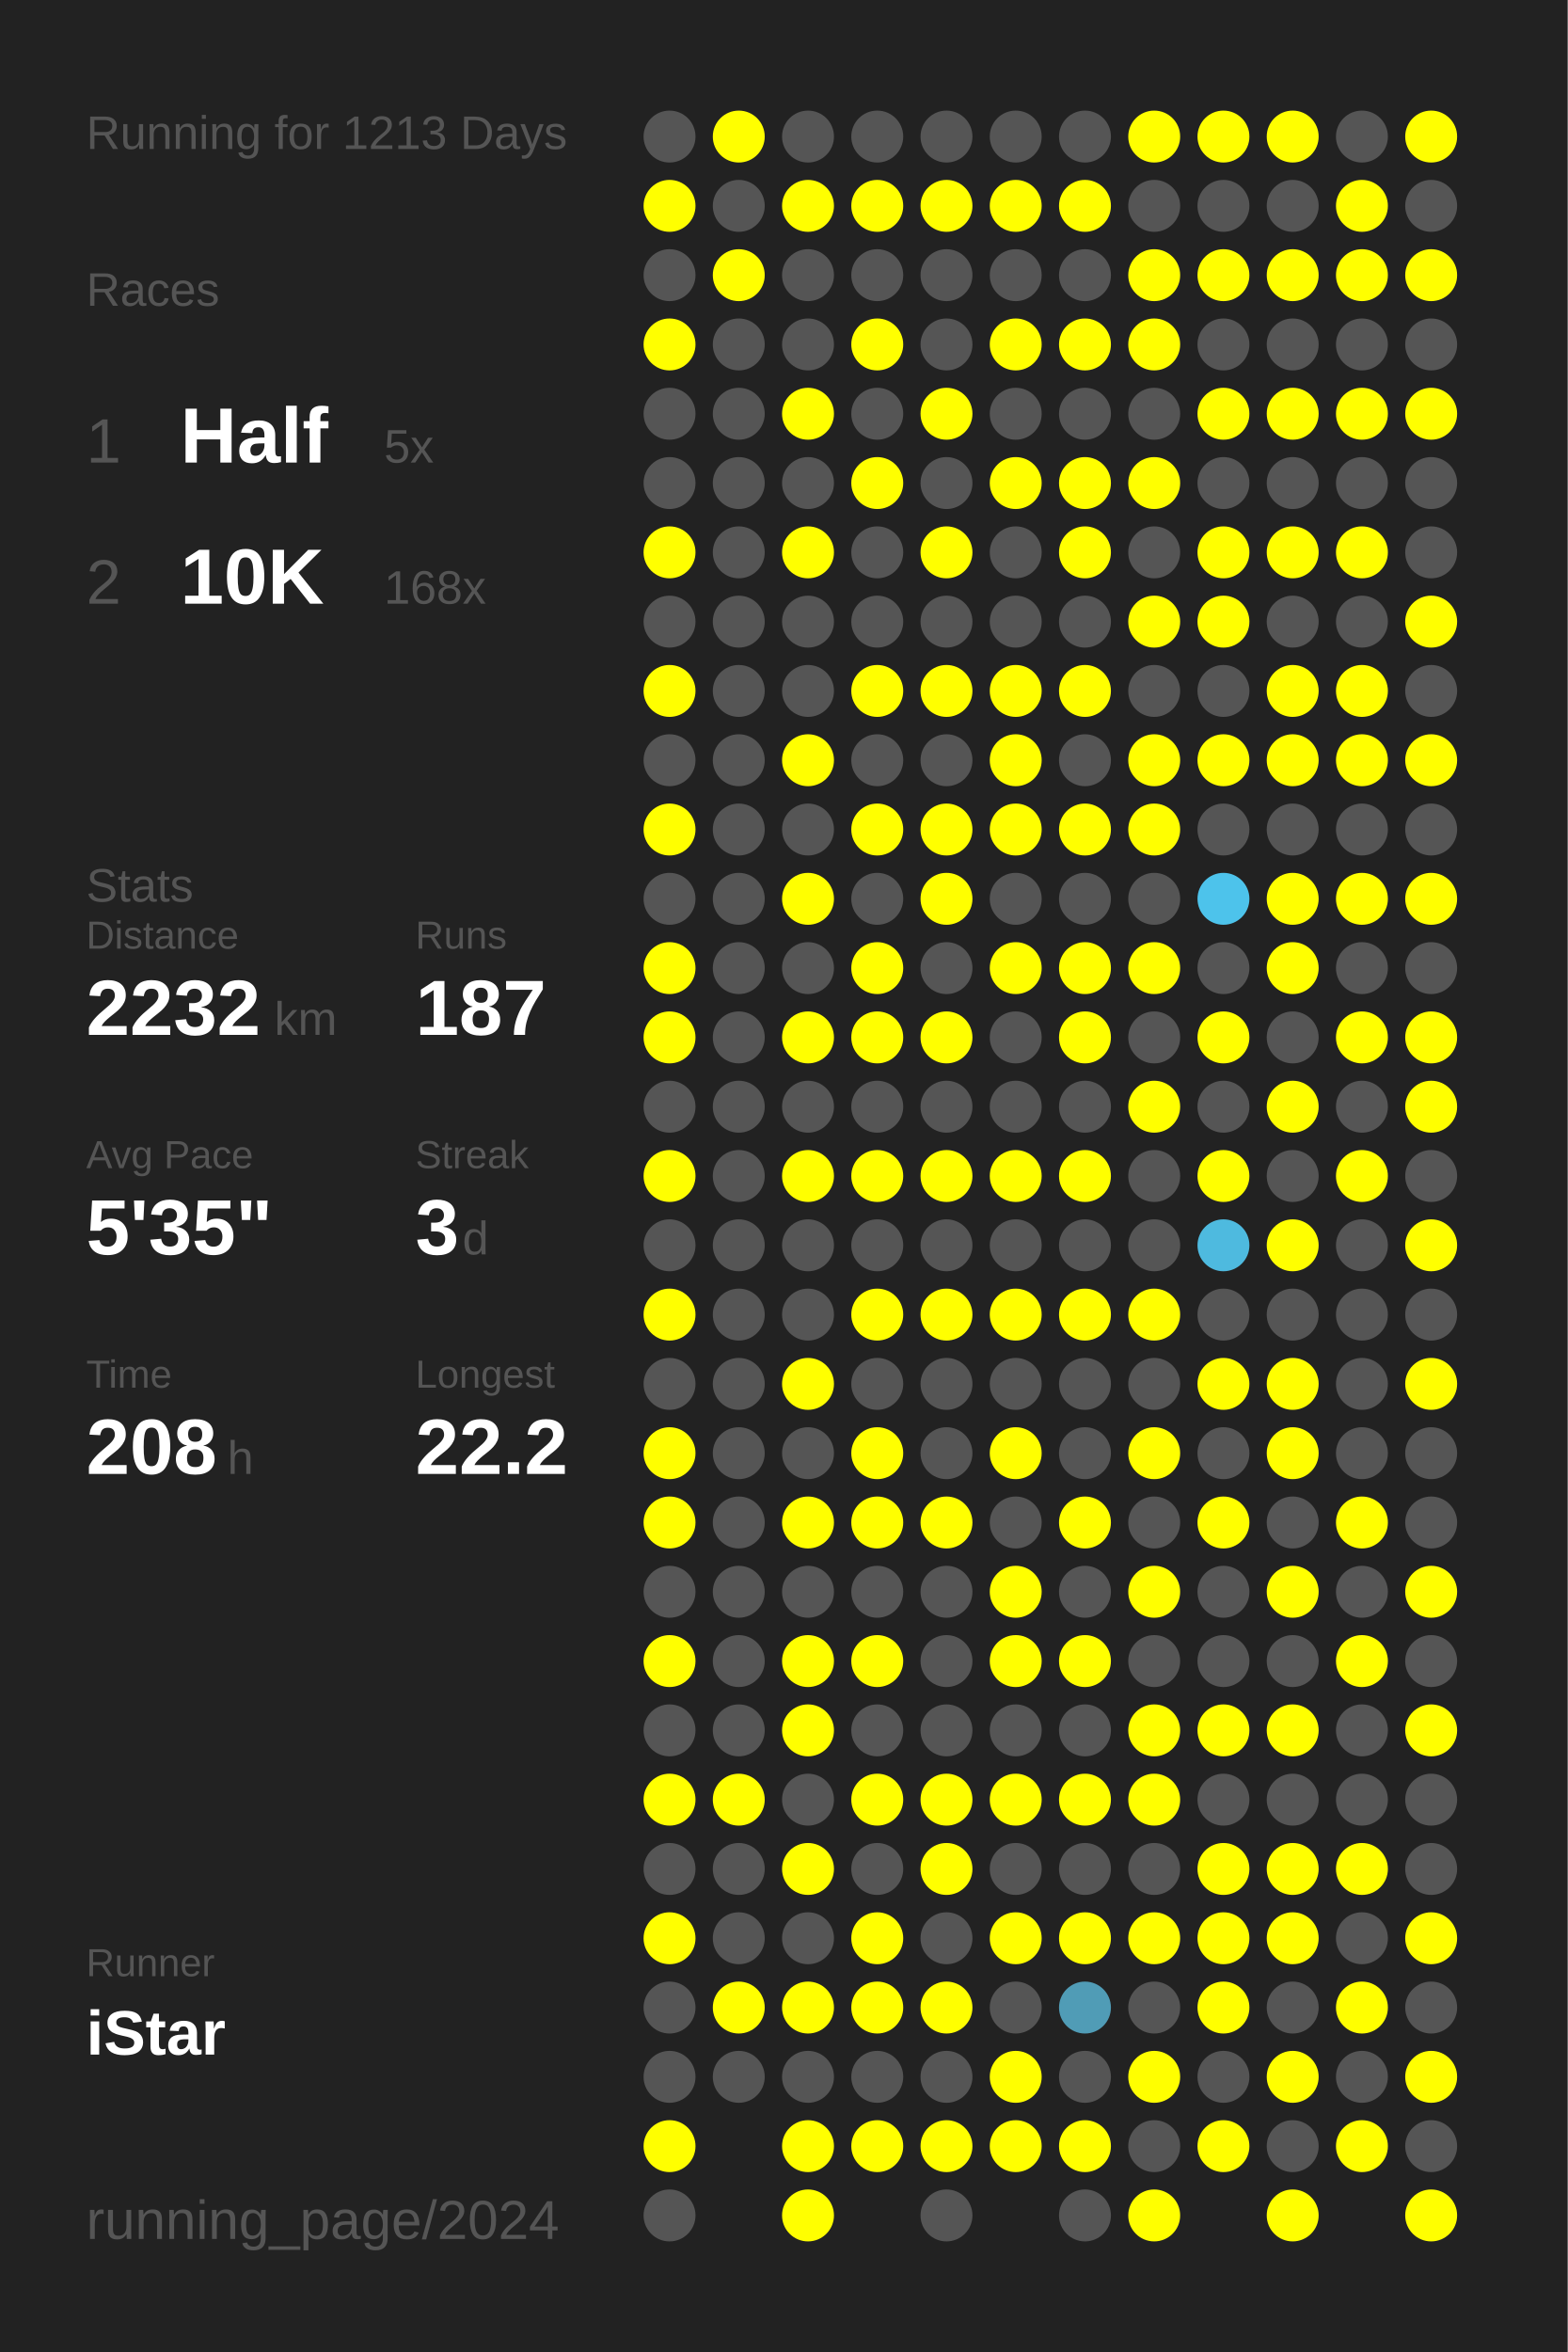
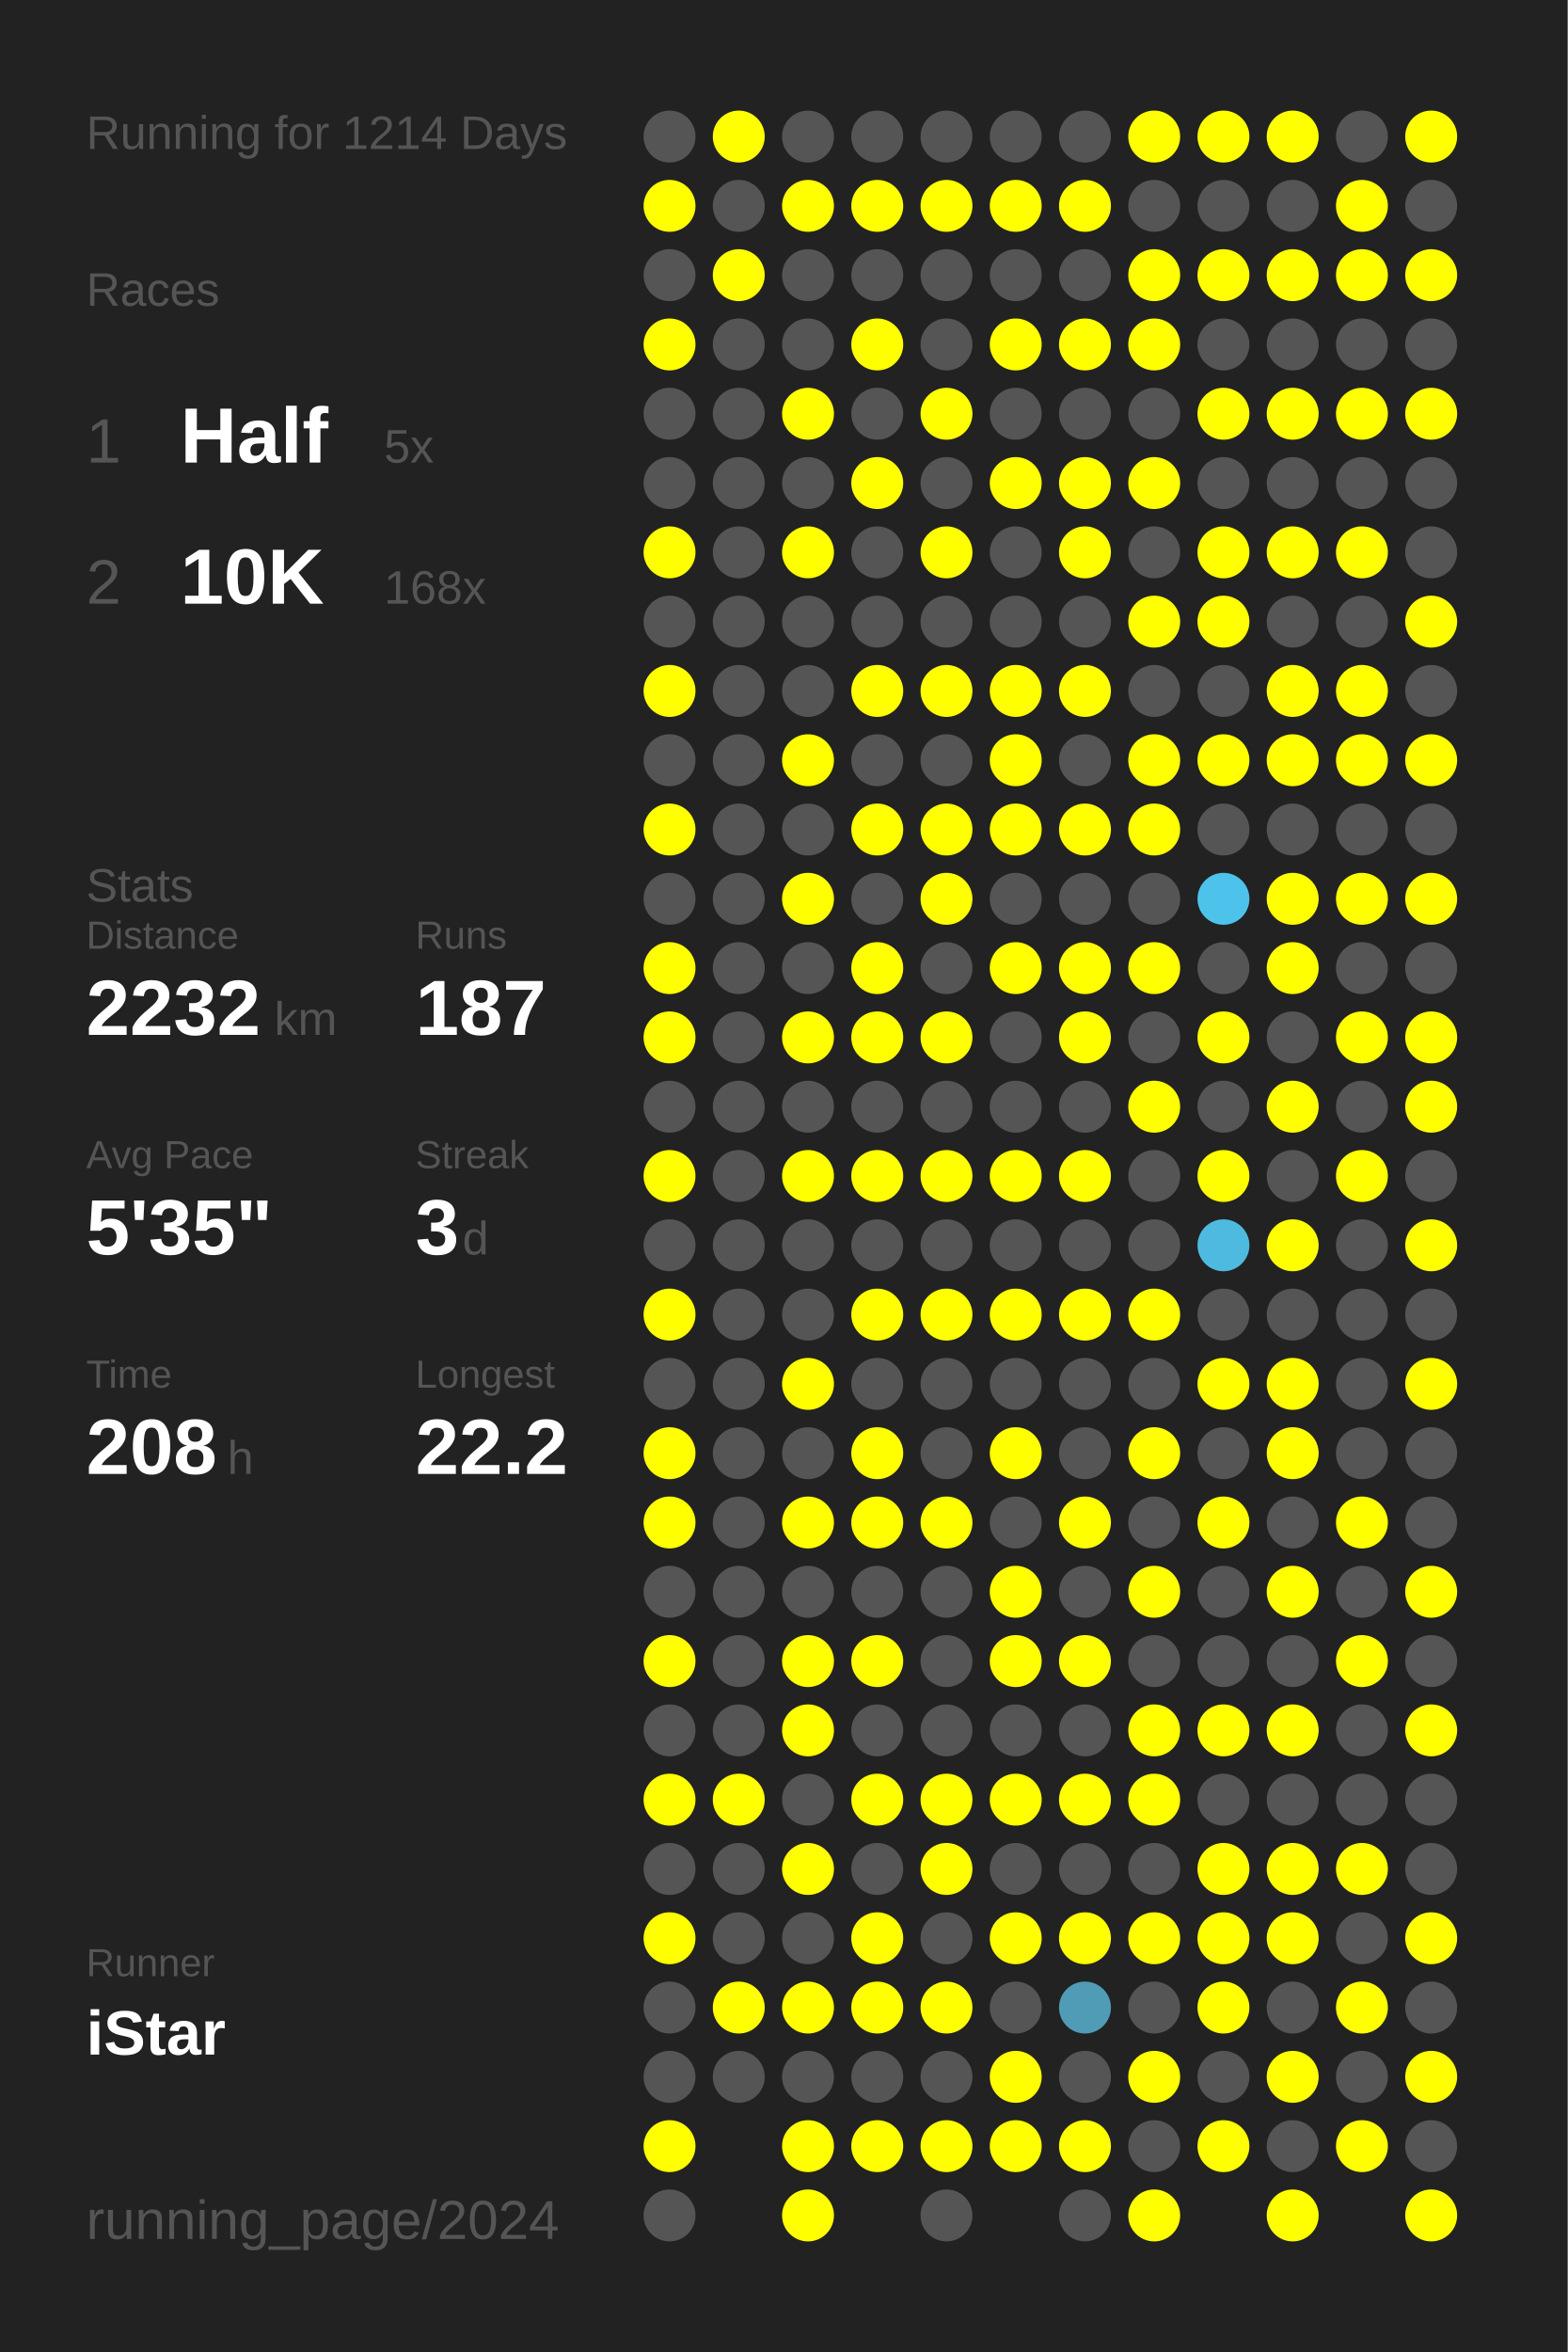
<svg xmlns="http://www.w3.org/2000/svg" baseProfile="full" height="300mm" version="1.1" viewBox="0,0,200,300" width="200mm">
  <defs />
  <rect fill="#222222" height="300" width="200" x="0" y="0" />
-   <text fill="#555555" style="font-size:6px; font-family:Arial;" x="11" y="19">Running for 1213 Days</text>
+   <text fill="#555555" style="font-size:6px; font-family:Arial;" x="11" y="19">Running for 1214 Days</text>
  <text fill="#555555" style="font-size:6px; font-family:Arial;" x="11" y="39">Races</text>
  <text fill="#555555" style="font-size:8px; font-family:Arial;" x="11" y="59">1</text>
  <text fill="#FFFFFF" style="font-size:10px; font-family:Arial; font-weight:bold;" x="23" y="59">Half</text>
  <text fill="#555555" style="font-size:6px; font-family:Arial;" x="49" y="59">5x</text>
  <text fill="#555555" style="font-size:8px; font-family:Arial;" x="11" y="77">2</text>
  <text fill="#FFFFFF" style="font-size:10px; font-family:Arial; font-weight:bold;" x="23" y="77">10K</text>
  <text fill="#555555" style="font-size:6px; font-family:Arial;" x="49" y="77">168x</text>
  <text fill="#555555" style="font-size:6px; font-family:Arial;" x="11" y="115">Stats</text>
  <text fill="#555555" style="font-size:5px; font-family:Arial;" x="11" y="121">Distance</text>
  <text fill="#FFFFFF" style="font-size:10px; font-family:Arial; font-weight:bold;" x="11" y="132">2232</text>
  <text fill="#555555" style="font-size:6px; font-family:Arial;" x="35" y="132">km</text>
  <text fill="#555555" style="font-size:5px; font-family:Arial;" x="53" y="121">Runs</text>
  <text fill="#FFFFFF" style="font-size:10px; font-family:Arial; font-weight:bold;" x="53" y="132">187</text>
  <text fill="#555555" style="font-size:5px; font-family:Arial;" x="11" y="149">Avg Pace</text>
  <text fill="#FFFFFF" style="font-size:10px; font-family:Arial; font-weight:bold;" x="11" y="160">5'35"</text>
  <text fill="#555555" style="font-size:5px; font-family:Arial;" x="53" y="149">Streak</text>
  <text fill="#FFFFFF" style="font-size:10px; font-family:Arial; font-weight:bold;" x="53" y="160">3</text>
  <text fill="#555555" style="font-size:6px; font-family:Arial;" x="59" y="160">d</text>
  <text fill="#555555" style="font-size:5px; font-family:Arial;" x="11" y="177">Time</text>
  <text fill="#FFFFFF" style="font-size:10px; font-family:Arial; font-weight:bold;" x="11" y="188">208</text>
  <text fill="#555555" style="font-size:6px; font-family:Arial;" x="29" y="188">h</text>
  <text fill="#555555" style="font-size:5px; font-family:Arial;" x="53" y="177">Longest</text>
  <text fill="#FFFFFF" style="font-size:10px; font-family:Arial; font-weight:bold;" x="53" y="188">22.2</text>
  <text fill="#555555" style="font-size:5px; font-family:Arial;" x="11" y="252.065">Runner</text>
  <text fill="#FFFFFF" style="font-size:8px; font-family:Arial; font-weight:bold;" x="11" y="262.065">iStar</text>
  <text fill="#555555" style="font-size:7px; font-family:Arial;" x="11" y="285.581">running_page/2024</text>
  <circle cx="85.417" cy="17.419" fill="#555555" r="3.312" />
  <circle cx="85.417" cy="26.258" fill="#FFFF00" r="3.312" />
  <circle cx="85.417" cy="35.097" fill="#555555" r="3.312" />
  <circle cx="85.417" cy="43.935" fill="#FFFF00" r="3.312" />
  <circle cx="85.417" cy="52.774" fill="#555555" r="3.312" />
  <circle cx="85.417" cy="61.613" fill="#555555" r="3.312" />
  <circle cx="85.417" cy="70.452" fill="#FFFF00" r="3.312" />
  <circle cx="85.417" cy="79.29" fill="#555555" r="3.312" />
  <circle cx="85.417" cy="88.129" fill="#FFFF00" r="3.312" />
  <circle cx="85.417" cy="96.968" fill="#555555" r="3.312" />
  <circle cx="85.417" cy="105.806" fill="#FFFF00" r="3.312" />
  <circle cx="85.417" cy="114.645" fill="#555555" r="3.312" />
  <circle cx="85.417" cy="123.484" fill="#FFFF00" r="3.312" />
  <circle cx="85.417" cy="132.323" fill="#FFFF00" r="3.312" />
  <circle cx="85.417" cy="141.161" fill="#555555" r="3.312" />
  <circle cx="85.417" cy="150" fill="#FFFF00" r="3.312" />
  <circle cx="85.417" cy="158.839" fill="#555555" r="3.312" />
  <circle cx="85.417" cy="167.677" fill="#FFFF00" r="3.312" />
  <circle cx="85.417" cy="176.516" fill="#555555" r="3.312" />
  <circle cx="85.417" cy="185.355" fill="#FFFF00" r="3.312" />
  <circle cx="85.417" cy="194.194" fill="#FFFF00" r="3.312" />
  <circle cx="85.417" cy="203.032" fill="#555555" r="3.312" />
  <circle cx="85.417" cy="211.871" fill="#FFFF00" r="3.312" />
  <circle cx="85.417" cy="220.71" fill="#555555" r="3.312" />
  <circle cx="85.417" cy="229.548" fill="#FFFF00" r="3.312" />
  <circle cx="85.417" cy="238.387" fill="#555555" r="3.312" />
  <circle cx="85.417" cy="247.226" fill="#FFFF00" r="3.312" />
  <circle cx="85.417" cy="256.065" fill="#555555" r="3.312" />
  <circle cx="85.417" cy="264.903" fill="#555555" r="3.312" />
  <circle cx="85.417" cy="273.742" fill="#FFFF00" r="3.312" />
  <circle cx="85.417" cy="282.581" fill="#555555" r="3.312" />
  <circle cx="94.25" cy="17.419" fill="#FFFF00" r="3.312" />
  <circle cx="94.25" cy="26.258" fill="#555555" r="3.312" />
  <circle cx="94.25" cy="35.097" fill="#FFFF00" r="3.312" />
  <circle cx="94.25" cy="43.935" fill="#555555" r="3.312" />
  <circle cx="94.25" cy="52.774" fill="#555555" r="3.312" />
  <circle cx="94.25" cy="61.613" fill="#555555" r="3.312" />
  <circle cx="94.25" cy="70.452" fill="#555555" r="3.312" />
  <circle cx="94.25" cy="79.29" fill="#555555" r="3.312" />
  <circle cx="94.25" cy="88.129" fill="#555555" r="3.312" />
  <circle cx="94.25" cy="96.968" fill="#555555" r="3.312" />
  <circle cx="94.25" cy="105.806" fill="#555555" r="3.312" />
  <circle cx="94.25" cy="114.645" fill="#555555" r="3.312" />
  <circle cx="94.25" cy="123.484" fill="#555555" r="3.312" />
  <circle cx="94.25" cy="132.323" fill="#555555" r="3.312" />
  <circle cx="94.25" cy="141.161" fill="#555555" r="3.312" />
  <circle cx="94.25" cy="150" fill="#555555" r="3.312" />
  <circle cx="94.25" cy="158.839" fill="#555555" r="3.312" />
  <circle cx="94.25" cy="167.677" fill="#555555" r="3.312" />
  <circle cx="94.25" cy="176.516" fill="#555555" r="3.312" />
  <circle cx="94.25" cy="185.355" fill="#555555" r="3.312" />
  <circle cx="94.25" cy="194.194" fill="#555555" r="3.312" />
  <circle cx="94.25" cy="203.032" fill="#555555" r="3.312" />
  <circle cx="94.25" cy="211.871" fill="#555555" r="3.312" />
  <circle cx="94.25" cy="220.71" fill="#555555" r="3.312" />
  <circle cx="94.25" cy="229.548" fill="#FFFF00" r="3.312" />
  <circle cx="94.25" cy="238.387" fill="#555555" r="3.312" />
  <circle cx="94.25" cy="247.226" fill="#555555" r="3.312" />
  <circle cx="94.25" cy="256.065" fill="#FFFF00" r="3.312" />
  <circle cx="94.25" cy="264.903" fill="#555555" r="3.312" />
  <circle cx="103.083" cy="17.419" fill="#555555" r="3.312" />
  <circle cx="103.083" cy="26.258" fill="#FFFF00" r="3.312" />
  <circle cx="103.083" cy="35.097" fill="#555555" r="3.312" />
  <circle cx="103.083" cy="43.935" fill="#555555" r="3.312" />
  <circle cx="103.083" cy="52.774" fill="#FFFF00" r="3.312" />
  <circle cx="103.083" cy="61.613" fill="#555555" r="3.312" />
  <circle cx="103.083" cy="70.452" fill="#FFFF00" r="3.312" />
  <circle cx="103.083" cy="79.29" fill="#555555" r="3.312" />
  <circle cx="103.083" cy="88.129" fill="#555555" r="3.312" />
  <circle cx="103.083" cy="96.968" fill="#FFFF00" r="3.312" />
  <circle cx="103.083" cy="105.806" fill="#555555" r="3.312" />
  <circle cx="103.083" cy="114.645" fill="#FFFF00" r="3.312" />
  <circle cx="103.083" cy="123.484" fill="#555555" r="3.312" />
  <circle cx="103.083" cy="132.323" fill="#FFFF00" r="3.312" />
  <circle cx="103.083" cy="141.161" fill="#555555" r="3.312" />
  <circle cx="103.083" cy="150" fill="#FFFF00" r="3.312" />
  <circle cx="103.083" cy="158.839" fill="#555555" r="3.312" />
  <circle cx="103.083" cy="167.677" fill="#555555" r="3.312" />
  <circle cx="103.083" cy="176.516" fill="#FFFF00" r="3.312" />
  <circle cx="103.083" cy="185.355" fill="#555555" r="3.312" />
  <circle cx="103.083" cy="194.194" fill="#FFFF00" r="3.312" />
  <circle cx="103.083" cy="203.032" fill="#555555" r="3.312" />
  <circle cx="103.083" cy="211.871" fill="#FFFF00" r="3.312" />
  <circle cx="103.083" cy="220.71" fill="#FFFF00" r="3.312" />
  <circle cx="103.083" cy="229.548" fill="#555555" r="3.312" />
  <circle cx="103.083" cy="238.387" fill="#FFFF00" r="3.312" />
  <circle cx="103.083" cy="247.226" fill="#555555" r="3.312" />
  <circle cx="103.083" cy="256.065" fill="#FFFF00" r="3.312" />
  <circle cx="103.083" cy="264.903" fill="#555555" r="3.312" />
  <circle cx="103.083" cy="273.742" fill="#FFFF00" r="3.312" />
  <circle cx="103.083" cy="282.581" fill="#FFFF00" r="3.312" />
  <circle cx="111.917" cy="17.419" fill="#555555" r="3.312" />
  <circle cx="111.917" cy="26.258" fill="#FFFF00" r="3.312" />
  <circle cx="111.917" cy="35.097" fill="#555555" r="3.312" />
  <circle cx="111.917" cy="43.935" fill="#FFFF00" r="3.312" />
  <circle cx="111.917" cy="52.774" fill="#555555" r="3.312" />
  <circle cx="111.917" cy="61.613" fill="#FFFF00" r="3.312" />
  <circle cx="111.917" cy="70.452" fill="#555555" r="3.312" />
  <circle cx="111.917" cy="79.29" fill="#555555" r="3.312" />
  <circle cx="111.917" cy="88.129" fill="#FFFF00" r="3.312" />
  <circle cx="111.917" cy="96.968" fill="#555555" r="3.312" />
  <circle cx="111.917" cy="105.806" fill="#FFFF00" r="3.312" />
  <circle cx="111.917" cy="114.645" fill="#555555" r="3.312" />
  <circle cx="111.917" cy="123.484" fill="#FFFF00" r="3.312" />
  <circle cx="111.917" cy="132.323" fill="#FFFF00" r="3.312" />
  <circle cx="111.917" cy="141.161" fill="#555555" r="3.312" />
  <circle cx="111.917" cy="150" fill="#FFFF00" r="3.312" />
  <circle cx="111.917" cy="158.839" fill="#555555" r="3.312" />
  <circle cx="111.917" cy="167.677" fill="#FFFF00" r="3.312" />
  <circle cx="111.917" cy="176.516" fill="#555555" r="3.312" />
  <circle cx="111.917" cy="185.355" fill="#FFFF00" r="3.312" />
  <circle cx="111.917" cy="194.194" fill="#FFFF00" r="3.312" />
  <circle cx="111.917" cy="203.032" fill="#555555" r="3.312" />
  <circle cx="111.917" cy="211.871" fill="#FFFF00" r="3.312" />
  <circle cx="111.917" cy="220.71" fill="#555555" r="3.312" />
  <circle cx="111.917" cy="229.548" fill="#FFFF00" r="3.312" />
  <circle cx="111.917" cy="238.387" fill="#555555" r="3.312" />
  <circle cx="111.917" cy="247.226" fill="#FFFF00" r="3.312" />
  <circle cx="111.917" cy="256.065" fill="#FFFF00" r="3.312" />
  <circle cx="111.917" cy="264.903" fill="#555555" r="3.312" />
  <circle cx="111.917" cy="273.742" fill="#FFFF00" r="3.312" />
  <circle cx="120.75" cy="17.419" fill="#555555" r="3.312" />
  <circle cx="120.75" cy="26.258" fill="#FFFF00" r="3.312" />
  <circle cx="120.75" cy="35.097" fill="#555555" r="3.312" />
  <circle cx="120.75" cy="43.935" fill="#555555" r="3.312" />
  <circle cx="120.75" cy="52.774" fill="#FFFF00" r="3.312" />
  <circle cx="120.75" cy="61.613" fill="#555555" r="3.312" />
  <circle cx="120.75" cy="70.452" fill="#FFFF00" r="3.312" />
  <circle cx="120.75" cy="79.29" fill="#555555" r="3.312" />
  <circle cx="120.75" cy="88.129" fill="#FFFF00" r="3.312" />
  <circle cx="120.75" cy="96.968" fill="#555555" r="3.312" />
  <circle cx="120.75" cy="105.806" fill="#FFFF00" r="3.312" />
  <circle cx="120.75" cy="114.645" fill="#FFFF00" r="3.312" />
  <circle cx="120.75" cy="123.484" fill="#555555" r="3.312" />
  <circle cx="120.75" cy="132.323" fill="#FFFF00" r="3.312" />
  <circle cx="120.75" cy="141.161" fill="#555555" r="3.312" />
  <circle cx="120.75" cy="150" fill="#FFFF00" r="3.312" />
  <circle cx="120.75" cy="158.839" fill="#555555" r="3.312" />
  <circle cx="120.75" cy="167.677" fill="#FFFF00" r="3.312" />
  <circle cx="120.75" cy="176.516" fill="#555555" r="3.312" />
  <circle cx="120.75" cy="185.355" fill="#555555" r="3.312" />
  <circle cx="120.75" cy="194.194" fill="#FFFF00" r="3.312" />
  <circle cx="120.75" cy="203.032" fill="#555555" r="3.312" />
  <circle cx="120.75" cy="211.871" fill="#555555" r="3.312" />
  <circle cx="120.75" cy="220.71" fill="#555555" r="3.312" />
  <circle cx="120.75" cy="229.548" fill="#FFFF00" r="3.312" />
  <circle cx="120.75" cy="238.387" fill="#FFFF00" r="3.312" />
  <circle cx="120.75" cy="247.226" fill="#555555" r="3.312" />
  <circle cx="120.75" cy="256.065" fill="#FFFF00" r="3.312" />
  <circle cx="120.75" cy="264.903" fill="#555555" r="3.312" />
  <circle cx="120.75" cy="273.742" fill="#FFFF00" r="3.312" />
  <circle cx="120.75" cy="282.581" fill="#555555" r="3.312" />
  <circle cx="129.583" cy="17.419" fill="#555555" r="3.312" />
  <circle cx="129.583" cy="26.258" fill="#FFFF00" r="3.312" />
  <circle cx="129.583" cy="35.097" fill="#555555" r="3.312" />
  <circle cx="129.583" cy="43.935" fill="#FFFF00" r="3.312" />
  <circle cx="129.583" cy="52.774" fill="#555555" r="3.312" />
  <circle cx="129.583" cy="61.613" fill="#FFFF00" r="3.312" />
  <circle cx="129.583" cy="70.452" fill="#555555" r="3.312" />
  <circle cx="129.583" cy="79.29" fill="#555555" r="3.312" />
  <circle cx="129.583" cy="88.129" fill="#FFFF00" r="3.312" />
  <circle cx="129.583" cy="96.968" fill="#FFFF00" r="3.312" />
  <circle cx="129.583" cy="105.806" fill="#FFFF00" r="3.312" />
  <circle cx="129.583" cy="114.645" fill="#555555" r="3.312" />
  <circle cx="129.583" cy="123.484" fill="#FFFF00" r="3.312" />
  <circle cx="129.583" cy="132.323" fill="#555555" r="3.312" />
  <circle cx="129.583" cy="141.161" fill="#555555" r="3.312" />
  <circle cx="129.583" cy="150" fill="#FFFF00" r="3.312" />
  <circle cx="129.583" cy="158.839" fill="#555555" r="3.312" />
  <circle cx="129.583" cy="167.677" fill="#FFFF00" r="3.312" />
  <circle cx="129.583" cy="176.516" fill="#555555" r="3.312" />
  <circle cx="129.583" cy="185.355" fill="#FFFF00" r="3.312" />
  <circle cx="129.583" cy="194.194" fill="#555555" r="3.312" />
  <circle cx="129.583" cy="203.032" fill="#FFFF00" r="3.312" />
  <circle cx="129.583" cy="211.871" fill="#FFFF00" r="3.312" />
  <circle cx="129.583" cy="220.71" fill="#555555" r="3.312" />
  <circle cx="129.583" cy="229.548" fill="#FFFF00" r="3.312" />
  <circle cx="129.583" cy="238.387" fill="#555555" r="3.312" />
  <circle cx="129.583" cy="247.226" fill="#FFFF00" r="3.312" />
  <circle cx="129.583" cy="256.065" fill="#555555" r="3.312" />
  <circle cx="129.583" cy="264.903" fill="#FFFF00" r="3.312" />
  <circle cx="129.583" cy="273.742" fill="#FFFF00" r="3.312" />
  <circle cx="138.417" cy="17.419" fill="#555555" r="3.312" />
  <circle cx="138.417" cy="26.258" fill="#FFFF00" r="3.312" />
  <circle cx="138.417" cy="35.097" fill="#555555" r="3.312" />
  <circle cx="138.417" cy="43.935" fill="#FFFF00" r="3.312" />
  <circle cx="138.417" cy="52.774" fill="#555555" r="3.312" />
  <circle cx="138.417" cy="61.613" fill="#FFFF00" r="3.312" />
  <circle cx="138.417" cy="70.452" fill="#FFFF00" r="3.312" />
  <circle cx="138.417" cy="79.29" fill="#555555" r="3.312" />
  <circle cx="138.417" cy="88.129" fill="#FFFF00" r="3.312" />
  <circle cx="138.417" cy="96.968" fill="#555555" r="3.312" />
  <circle cx="138.417" cy="105.806" fill="#FFFF00" r="3.312" />
  <circle cx="138.417" cy="114.645" fill="#555555" r="3.312" />
  <circle cx="138.417" cy="123.484" fill="#FFFF00" r="3.312" />
  <circle cx="138.417" cy="132.323" fill="#FFFF00" r="3.312" />
  <circle cx="138.417" cy="141.161" fill="#555555" r="3.312" />
  <circle cx="138.417" cy="150" fill="#FFFF00" r="3.312" />
  <circle cx="138.417" cy="158.839" fill="#555555" r="3.312" />
  <circle cx="138.417" cy="167.677" fill="#FFFF00" r="3.312" />
  <circle cx="138.417" cy="176.516" fill="#555555" r="3.312" />
  <circle cx="138.417" cy="185.355" fill="#555555" r="3.312" />
  <circle cx="138.417" cy="194.194" fill="#FFFF00" r="3.312" />
  <circle cx="138.417" cy="203.032" fill="#555555" r="3.312" />
  <circle cx="138.417" cy="211.871" fill="#FFFF00" r="3.312" />
  <circle cx="138.417" cy="220.71" fill="#555555" r="3.312" />
  <circle cx="138.417" cy="229.548" fill="#FFFF00" r="3.312" />
  <circle cx="138.417" cy="238.387" fill="#555555" r="3.312" />
  <circle cx="138.417" cy="247.226" fill="#FFFF00" r="3.312" />
  <circle cx="138.417" cy="256.065" fill="#509cb6" r="3.312" />
  <circle cx="138.417" cy="264.903" fill="#555555" r="3.312" />
  <circle cx="138.417" cy="273.742" fill="#FFFF00" r="3.312" />
  <circle cx="138.417" cy="282.581" fill="#555555" r="3.312" />
  <circle cx="147.25" cy="17.419" fill="#FFFF00" r="3.312" />
  <circle cx="147.25" cy="26.258" fill="#555555" r="3.312" />
  <circle cx="147.25" cy="35.097" fill="#FFFF00" r="3.312" />
  <circle cx="147.25" cy="43.935" fill="#FFFF00" r="3.312" />
  <circle cx="147.25" cy="52.774" fill="#555555" r="3.312" />
  <circle cx="147.25" cy="61.613" fill="#FFFF00" r="3.312" />
  <circle cx="147.25" cy="70.452" fill="#555555" r="3.312" />
  <circle cx="147.25" cy="79.29" fill="#FFFF00" r="3.312" />
  <circle cx="147.25" cy="88.129" fill="#555555" r="3.312" />
  <circle cx="147.25" cy="96.968" fill="#FFFF00" r="3.312" />
  <circle cx="147.25" cy="105.806" fill="#FFFF00" r="3.312" />
  <circle cx="147.25" cy="114.645" fill="#555555" r="3.312" />
  <circle cx="147.25" cy="123.484" fill="#FFFF00" r="3.312" />
  <circle cx="147.25" cy="132.323" fill="#555555" r="3.312" />
  <circle cx="147.25" cy="141.161" fill="#FFFF00" r="3.312" />
  <circle cx="147.25" cy="150" fill="#555555" r="3.312" />
  <circle cx="147.25" cy="158.839" fill="#555555" r="3.312" />
  <circle cx="147.25" cy="167.677" fill="#FFFF00" r="3.312" />
  <circle cx="147.25" cy="176.516" fill="#555555" r="3.312" />
  <circle cx="147.25" cy="185.355" fill="#FFFF00" r="3.312" />
  <circle cx="147.25" cy="194.194" fill="#555555" r="3.312" />
  <circle cx="147.25" cy="203.032" fill="#FFFF00" r="3.312" />
  <circle cx="147.25" cy="211.871" fill="#555555" r="3.312" />
  <circle cx="147.25" cy="220.71" fill="#FFFF00" r="3.312" />
  <circle cx="147.25" cy="229.548" fill="#FFFF00" r="3.312" />
  <circle cx="147.25" cy="238.387" fill="#555555" r="3.312" />
  <circle cx="147.25" cy="247.226" fill="#FFFF00" r="3.312" />
  <circle cx="147.25" cy="256.065" fill="#555555" r="3.312" />
  <circle cx="147.25" cy="264.903" fill="#FFFF00" r="3.312" />
  <circle cx="147.25" cy="273.742" fill="#555555" r="3.312" />
  <circle cx="147.25" cy="282.581" fill="#FFFF00" r="3.312" />
  <circle cx="156.083" cy="17.419" fill="#FFFF00" r="3.312" />
  <circle cx="156.083" cy="26.258" fill="#555555" r="3.312" />
  <circle cx="156.083" cy="35.097" fill="#FFFF00" r="3.312" />
  <circle cx="156.083" cy="43.935" fill="#555555" r="3.312" />
  <circle cx="156.083" cy="52.774" fill="#FFFF00" r="3.312" />
  <circle cx="156.083" cy="61.613" fill="#555555" r="3.312" />
  <circle cx="156.083" cy="70.452" fill="#FFFF00" r="3.312" />
  <circle cx="156.083" cy="79.29" fill="#FFFF00" r="3.312" />
  <circle cx="156.083" cy="88.129" fill="#555555" r="3.312" />
  <circle cx="156.083" cy="96.968" fill="#FFFF00" r="3.312" />
  <circle cx="156.083" cy="105.806" fill="#555555" r="3.312" />
  <circle cx="156.083" cy="114.645" fill="#4dc3eb" r="3.312" />
  <circle cx="156.083" cy="123.484" fill="#555555" r="3.312" />
  <circle cx="156.083" cy="132.323" fill="#FFFF00" r="3.312" />
  <circle cx="156.083" cy="141.161" fill="#555555" r="3.312" />
  <circle cx="156.083" cy="150" fill="#FFFF00" r="3.312" />
  <circle cx="156.083" cy="158.839" fill="#4ebadf" r="3.312" />
  <circle cx="156.083" cy="167.677" fill="#555555" r="3.312" />
  <circle cx="156.083" cy="176.516" fill="#FFFF00" r="3.312" />
  <circle cx="156.083" cy="185.355" fill="#555555" r="3.312" />
  <circle cx="156.083" cy="194.194" fill="#FFFF00" r="3.312" />
  <circle cx="156.083" cy="203.032" fill="#555555" r="3.312" />
  <circle cx="156.083" cy="211.871" fill="#555555" r="3.312" />
  <circle cx="156.083" cy="220.71" fill="#FFFF00" r="3.312" />
  <circle cx="156.083" cy="229.548" fill="#555555" r="3.312" />
  <circle cx="156.083" cy="238.387" fill="#FFFF00" r="3.312" />
  <circle cx="156.083" cy="247.226" fill="#FFFF00" r="3.312" />
  <circle cx="156.083" cy="256.065" fill="#FFFF00" r="3.312" />
  <circle cx="156.083" cy="264.903" fill="#555555" r="3.312" />
  <circle cx="156.083" cy="273.742" fill="#FFFF00" r="3.312" />
  <circle cx="164.917" cy="17.419" fill="#FFFF00" r="3.312" />
  <circle cx="164.917" cy="26.258" fill="#555555" r="3.312" />
  <circle cx="164.917" cy="35.097" fill="#FFFF00" r="3.312" />
  <circle cx="164.917" cy="43.935" fill="#555555" r="3.312" />
  <circle cx="164.917" cy="52.774" fill="#FFFF00" r="3.312" />
  <circle cx="164.917" cy="61.613" fill="#555555" r="3.312" />
  <circle cx="164.917" cy="70.452" fill="#FFFF00" r="3.312" />
  <circle cx="164.917" cy="79.29" fill="#555555" r="3.312" />
  <circle cx="164.917" cy="88.129" fill="#FFFF00" r="3.312" />
  <circle cx="164.917" cy="96.968" fill="#FFFF00" r="3.312" />
  <circle cx="164.917" cy="105.806" fill="#555555" r="3.312" />
  <circle cx="164.917" cy="114.645" fill="#FFFF00" r="3.312" />
  <circle cx="164.917" cy="123.484" fill="#FFFF00" r="3.312" />
  <circle cx="164.917" cy="132.323" fill="#555555" r="3.312" />
  <circle cx="164.917" cy="141.161" fill="#FFFF00" r="3.312" />
  <circle cx="164.917" cy="150" fill="#555555" r="3.312" />
  <circle cx="164.917" cy="158.839" fill="#FFFF00" r="3.312" />
  <circle cx="164.917" cy="167.677" fill="#555555" r="3.312" />
  <circle cx="164.917" cy="176.516" fill="#FFFF00" r="3.312" />
  <circle cx="164.917" cy="185.355" fill="#FFFF00" r="3.312" />
  <circle cx="164.917" cy="194.194" fill="#555555" r="3.312" />
  <circle cx="164.917" cy="203.032" fill="#FFFF00" r="3.312" />
  <circle cx="164.917" cy="211.871" fill="#555555" r="3.312" />
  <circle cx="164.917" cy="220.71" fill="#FFFF00" r="3.312" />
  <circle cx="164.917" cy="229.548" fill="#555555" r="3.312" />
  <circle cx="164.917" cy="238.387" fill="#FFFF00" r="3.312" />
  <circle cx="164.917" cy="247.226" fill="#FFFF00" r="3.312" />
  <circle cx="164.917" cy="256.065" fill="#555555" r="3.312" />
  <circle cx="164.917" cy="264.903" fill="#FFFF00" r="3.312" />
  <circle cx="164.917" cy="273.742" fill="#555555" r="3.312" />
  <circle cx="164.917" cy="282.581" fill="#FFFF00" r="3.312" />
  <circle cx="173.75" cy="17.419" fill="#555555" r="3.312" />
  <circle cx="173.75" cy="26.258" fill="#FFFF00" r="3.312" />
  <circle cx="173.75" cy="35.097" fill="#FFFF00" r="3.312" />
  <circle cx="173.75" cy="43.935" fill="#555555" r="3.312" />
  <circle cx="173.75" cy="52.774" fill="#FFFF00" r="3.312" />
  <circle cx="173.75" cy="61.613" fill="#555555" r="3.312" />
  <circle cx="173.75" cy="70.452" fill="#FFFF00" r="3.312" />
  <circle cx="173.75" cy="79.29" fill="#555555" r="3.312" />
  <circle cx="173.75" cy="88.129" fill="#FFFF00" r="3.312" />
  <circle cx="173.75" cy="96.968" fill="#FFFF00" r="3.312" />
  <circle cx="173.75" cy="105.806" fill="#555555" r="3.312" />
  <circle cx="173.75" cy="114.645" fill="#FFFF00" r="3.312" />
  <circle cx="173.75" cy="123.484" fill="#555555" r="3.312" />
  <circle cx="173.75" cy="132.323" fill="#FFFF00" r="3.312" />
  <circle cx="173.75" cy="141.161" fill="#555555" r="3.312" />
  <circle cx="173.75" cy="150" fill="#FFFF00" r="3.312" />
  <circle cx="173.75" cy="158.839" fill="#555555" r="3.312" />
  <circle cx="173.75" cy="167.677" fill="#555555" r="3.312" />
  <circle cx="173.75" cy="176.516" fill="#555555" r="3.312" />
  <circle cx="173.75" cy="185.355" fill="#555555" r="3.312" />
  <circle cx="173.75" cy="194.194" fill="#FFFF00" r="3.312" />
  <circle cx="173.75" cy="203.032" fill="#555555" r="3.312" />
  <circle cx="173.75" cy="211.871" fill="#FFFF00" r="3.312" />
  <circle cx="173.75" cy="220.71" fill="#555555" r="3.312" />
  <circle cx="173.75" cy="229.548" fill="#555555" r="3.312" />
  <circle cx="173.75" cy="238.387" fill="#FFFF00" r="3.312" />
  <circle cx="173.75" cy="247.226" fill="#555555" r="3.312" />
  <circle cx="173.75" cy="256.065" fill="#FFFF00" r="3.312" />
  <circle cx="173.75" cy="264.903" fill="#555555" r="3.312" />
  <circle cx="173.75" cy="273.742" fill="#FFFF00" r="3.312" />
  <circle cx="182.583" cy="17.419" fill="#FFFF00" r="3.312" />
  <circle cx="182.583" cy="26.258" fill="#555555" r="3.312" />
  <circle cx="182.583" cy="35.097" fill="#FFFF00" r="3.312" />
  <circle cx="182.583" cy="43.935" fill="#555555" r="3.312" />
  <circle cx="182.583" cy="52.774" fill="#FFFF00" r="3.312" />
  <circle cx="182.583" cy="61.613" fill="#555555" r="3.312" />
  <circle cx="182.583" cy="70.452" fill="#555555" r="3.312" />
  <circle cx="182.583" cy="79.29" fill="#FFFF00" r="3.312" />
  <circle cx="182.583" cy="88.129" fill="#555555" r="3.312" />
  <circle cx="182.583" cy="96.968" fill="#FFFF00" r="3.312" />
  <circle cx="182.583" cy="105.806" fill="#555555" r="3.312" />
  <circle cx="182.583" cy="114.645" fill="#FFFF00" r="3.312" />
  <circle cx="182.583" cy="123.484" fill="#555555" r="3.312" />
  <circle cx="182.583" cy="132.323" fill="#FFFF00" r="3.312" />
  <circle cx="182.583" cy="141.161" fill="#FFFF00" r="3.312" />
  <circle cx="182.583" cy="150" fill="#555555" r="3.312" />
  <circle cx="182.583" cy="158.839" fill="#FFFF00" r="3.312" />
  <circle cx="182.583" cy="167.677" fill="#555555" r="3.312" />
  <circle cx="182.583" cy="176.516" fill="#FFFF00" r="3.312" />
  <circle cx="182.583" cy="185.355" fill="#555555" r="3.312" />
  <circle cx="182.583" cy="194.194" fill="#555555" r="3.312" />
  <circle cx="182.583" cy="203.032" fill="#FFFF00" r="3.312" />
  <circle cx="182.583" cy="211.871" fill="#555555" r="3.312" />
  <circle cx="182.583" cy="220.71" fill="#FFFF00" r="3.312" />
  <circle cx="182.583" cy="229.548" fill="#555555" r="3.312" />
  <circle cx="182.583" cy="238.387" fill="#555555" r="3.312" />
  <circle cx="182.583" cy="247.226" fill="#FFFF00" r="3.312" />
  <circle cx="182.583" cy="256.065" fill="#555555" r="3.312" />
  <circle cx="182.583" cy="264.903" fill="#FFFF00" r="3.312" />
  <circle cx="182.583" cy="273.742" fill="#555555" r="3.312" />
  <circle cx="182.583" cy="282.581" fill="#FFFF00" r="3.312" />
</svg>
